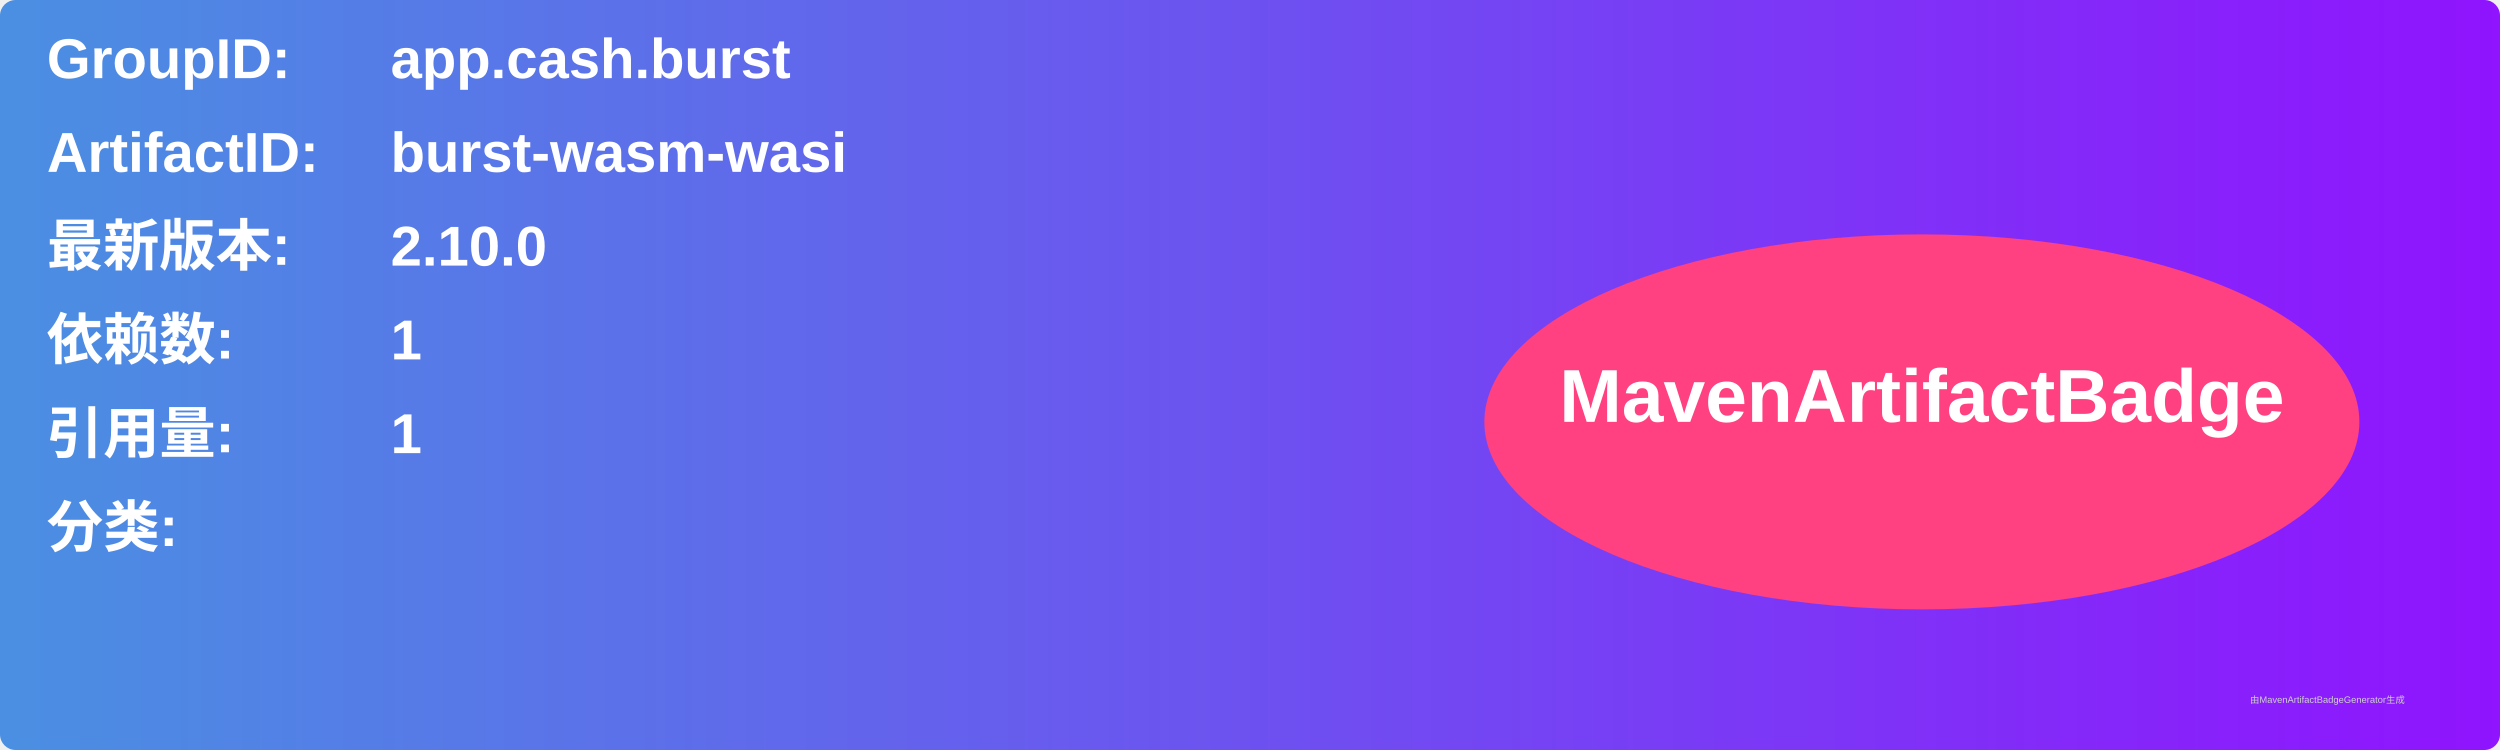
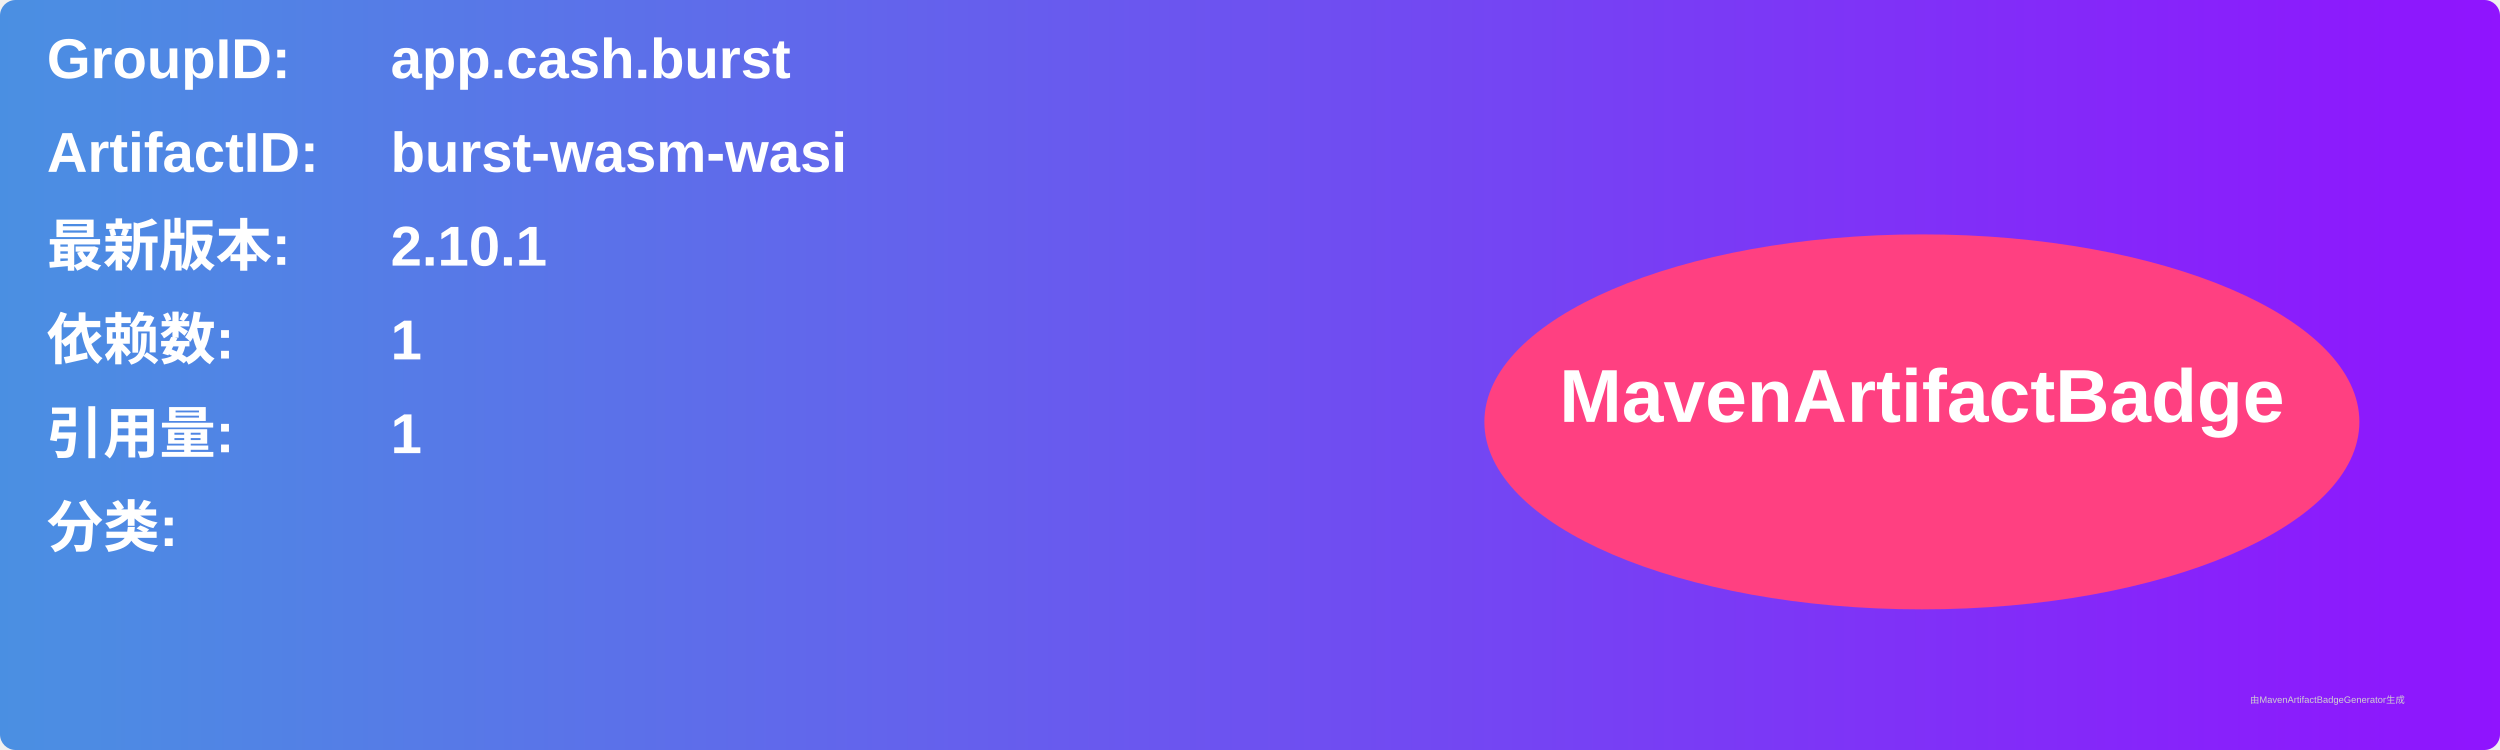
<svg xmlns="http://www.w3.org/2000/svg" width="800" height="240" viewBox="0 0 800 240">
  <linearGradient id="grad" x1="0%" y1="0%" x2="100%" y2="0%">
    <stop offset="0%" stop-color="#4a90e2" />
    <stop offset="100%" stop-color="#9013fe" />
  </linearGradient>
  <rect width="100%" height="100%" rx="5" ry="5" fill="url(#grad)" />
  <g transform="translate(15, 15)">
    <text x="0" y="10" font-family="Arial" font-size="18" fill="white" font-weight="bold" width="260">GroupID:</text>
    <text x="110" y="10" font-family="Arial" font-size="18" fill="white" font-weight="bold" width="460">app.cash.burst</text>
    <text x="0" y="40" font-family="Arial" font-size="18" fill="white" font-weight="bold" width="260">ArtifactID:</text>
    <text x="110" y="40" font-family="Arial" font-size="18" fill="white" font-weight="bold" width="460">burst-wasm-wasi</text>
    <text x="0" y="70" font-family="Arial" font-size="18" fill="white" font-weight="bold">最新版本:</text>
    <text x="110" y="70" font-family="Arial" font-size="18" fill="white" font-weight="bold">
-       <tspan font-weight="bold">2.10.0</tspan>
+       <tspan font-weight="bold">2.10.1</tspan>
    </text>
    <text x="0" y="100" font-family="Arial" font-size="18" fill="white" font-weight="bold">依赖数: </text>
    <text x="110" y="100" font-family="Arial" font-size="18" fill="white">
      <tspan font-weight="bold">1</tspan>
    </text>
    <text x="0" y="130" font-family="Arial" font-size="18" fill="white" font-weight="bold">引用量: </text>
    <text x="110" y="130" font-family="Arial" font-size="18" fill="white">
      <tspan font-weight="bold">1</tspan>
    </text>
    <text x="0" y="160" font-family="Arial" font-size="18" fill="white" font-weight="bold">分类:</text>
    <text x="10" y="190" font-family="Arial" font-size="10" fill="white">
      <tspan font-weight="bold" />
    </text>
    <ellipse cx="600" cy="120" rx="140" ry="60" fill="#ff4081" />
    <text x="600" y="120" text-anchor="middle" font-family="Arial" font-size="24" fill="white" font-weight="bold">MavenArtifactBadge</text>
  </g>
  <text x="720" y="225" font-family="Arial" font-size="3" fill="#d0d0d0">由MavenArtifactBadgeGenerator生成</text>
</svg>
